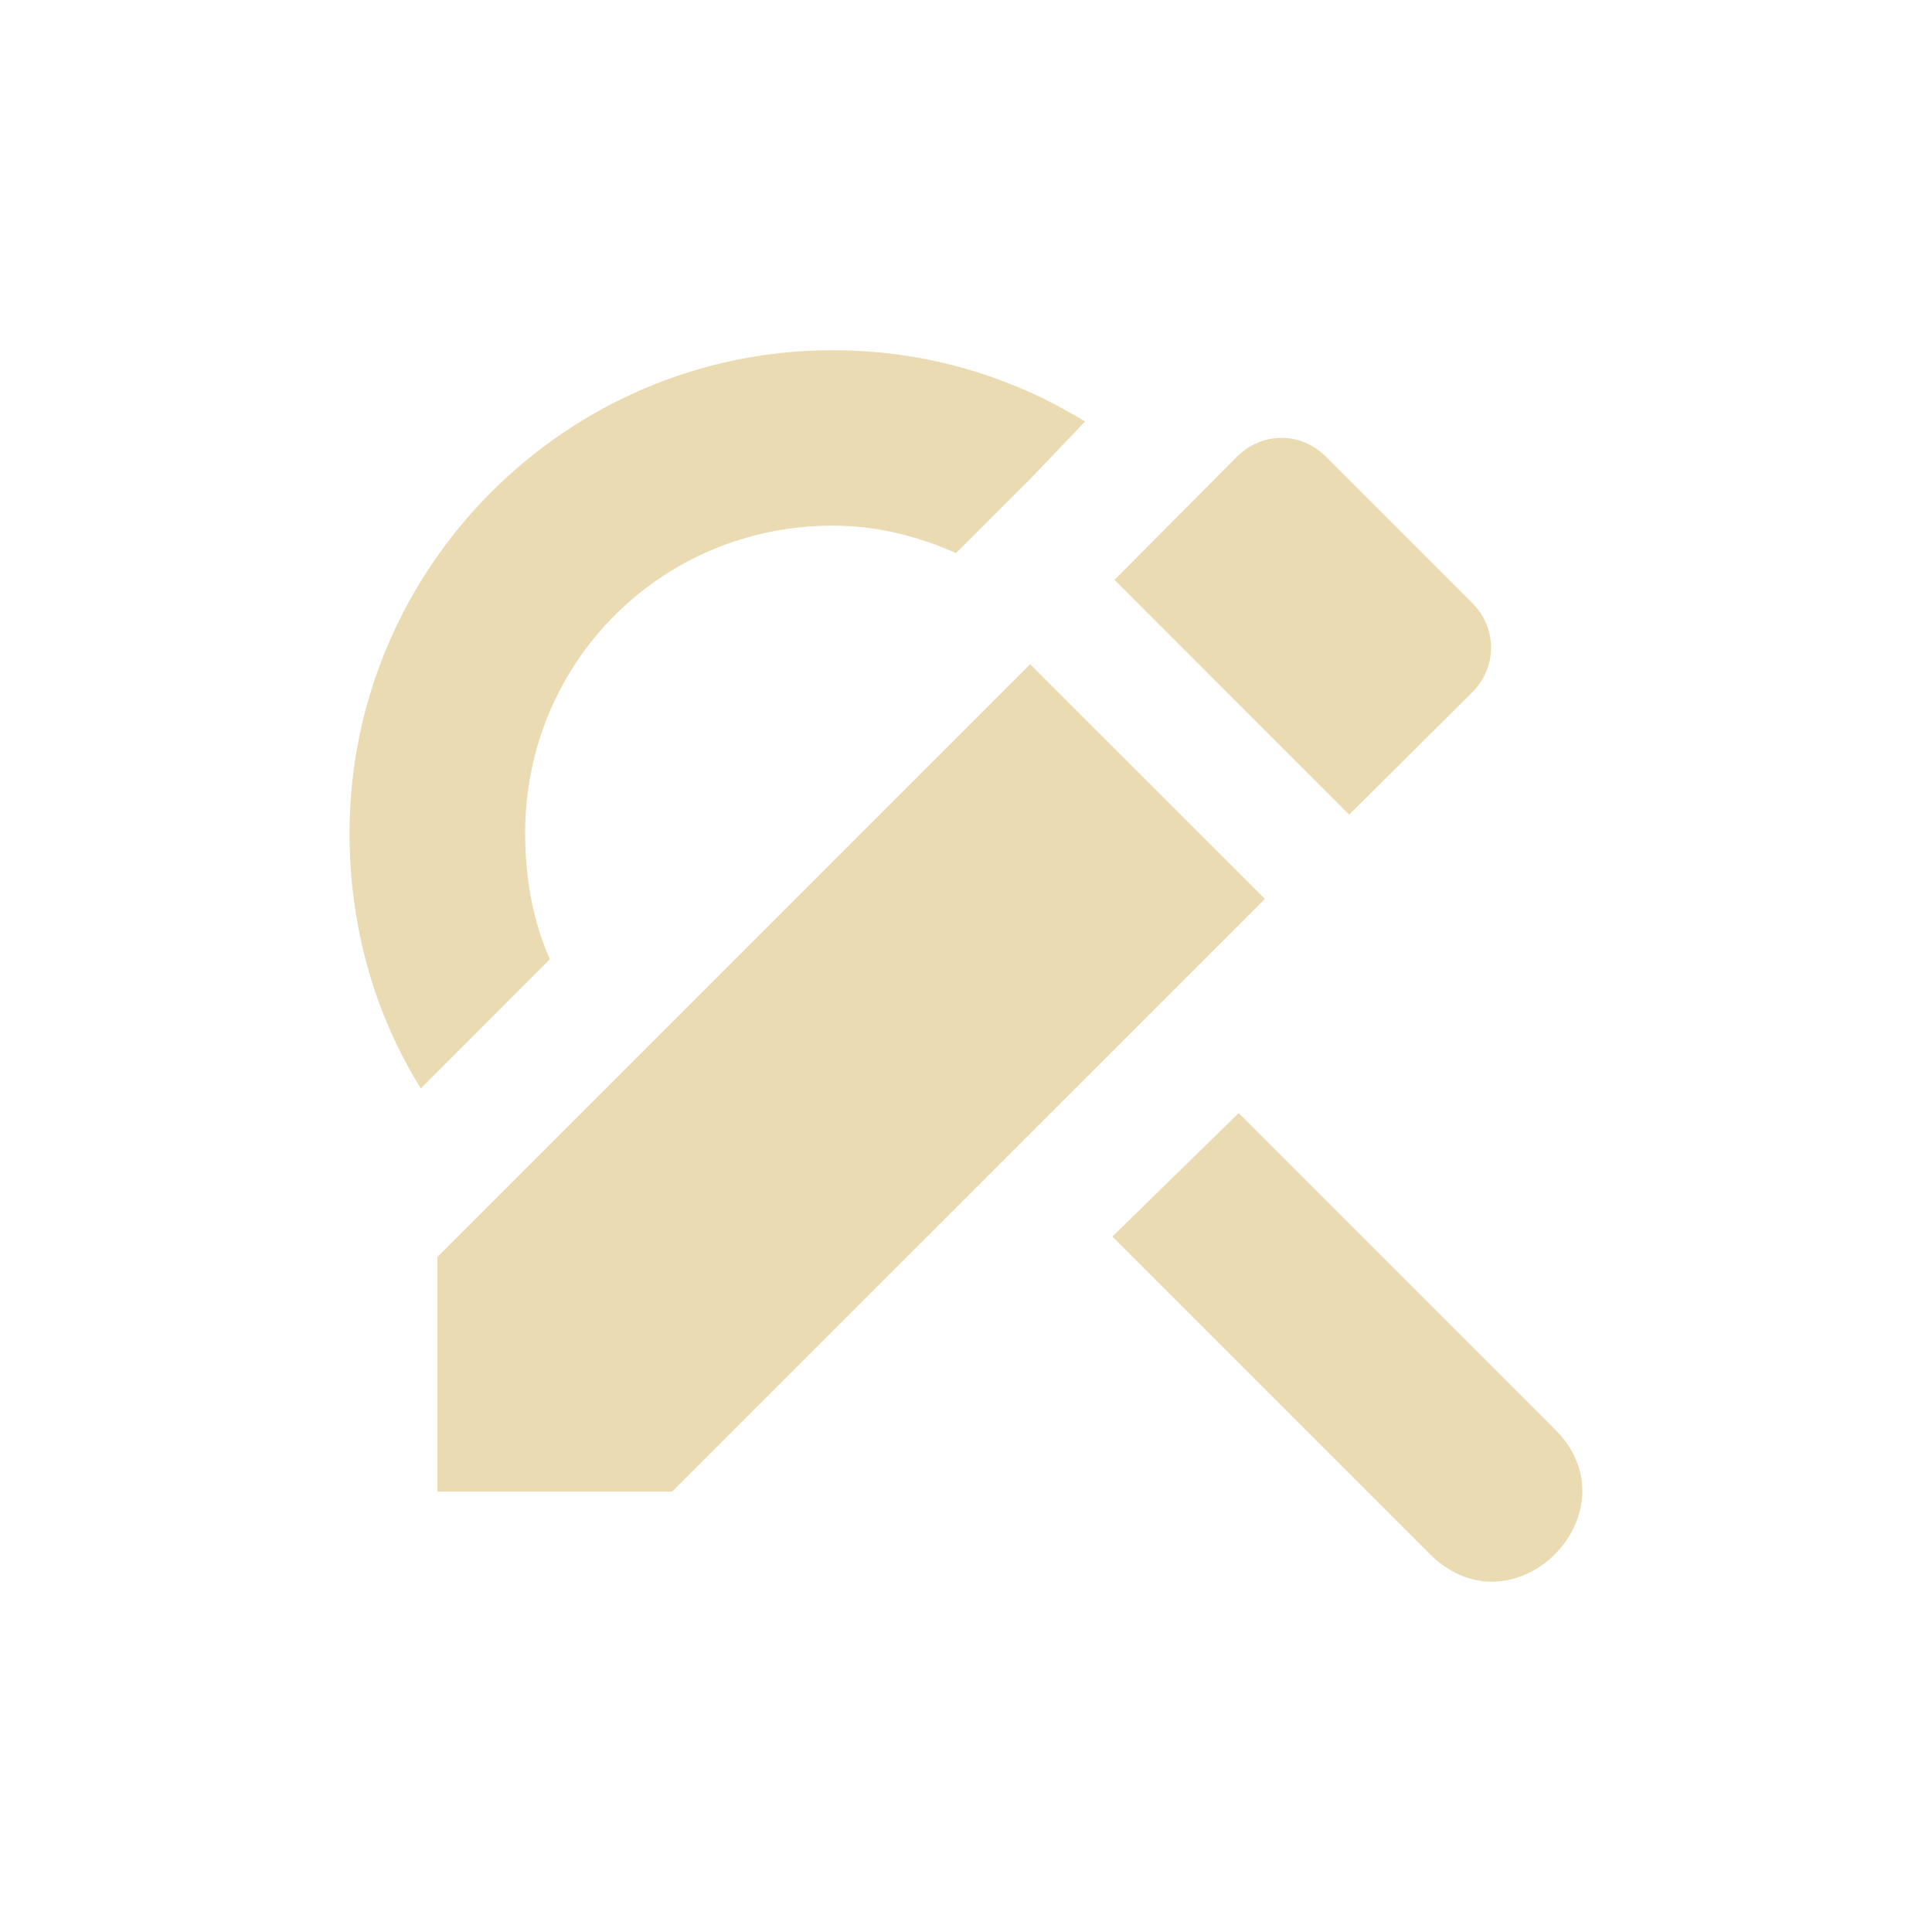
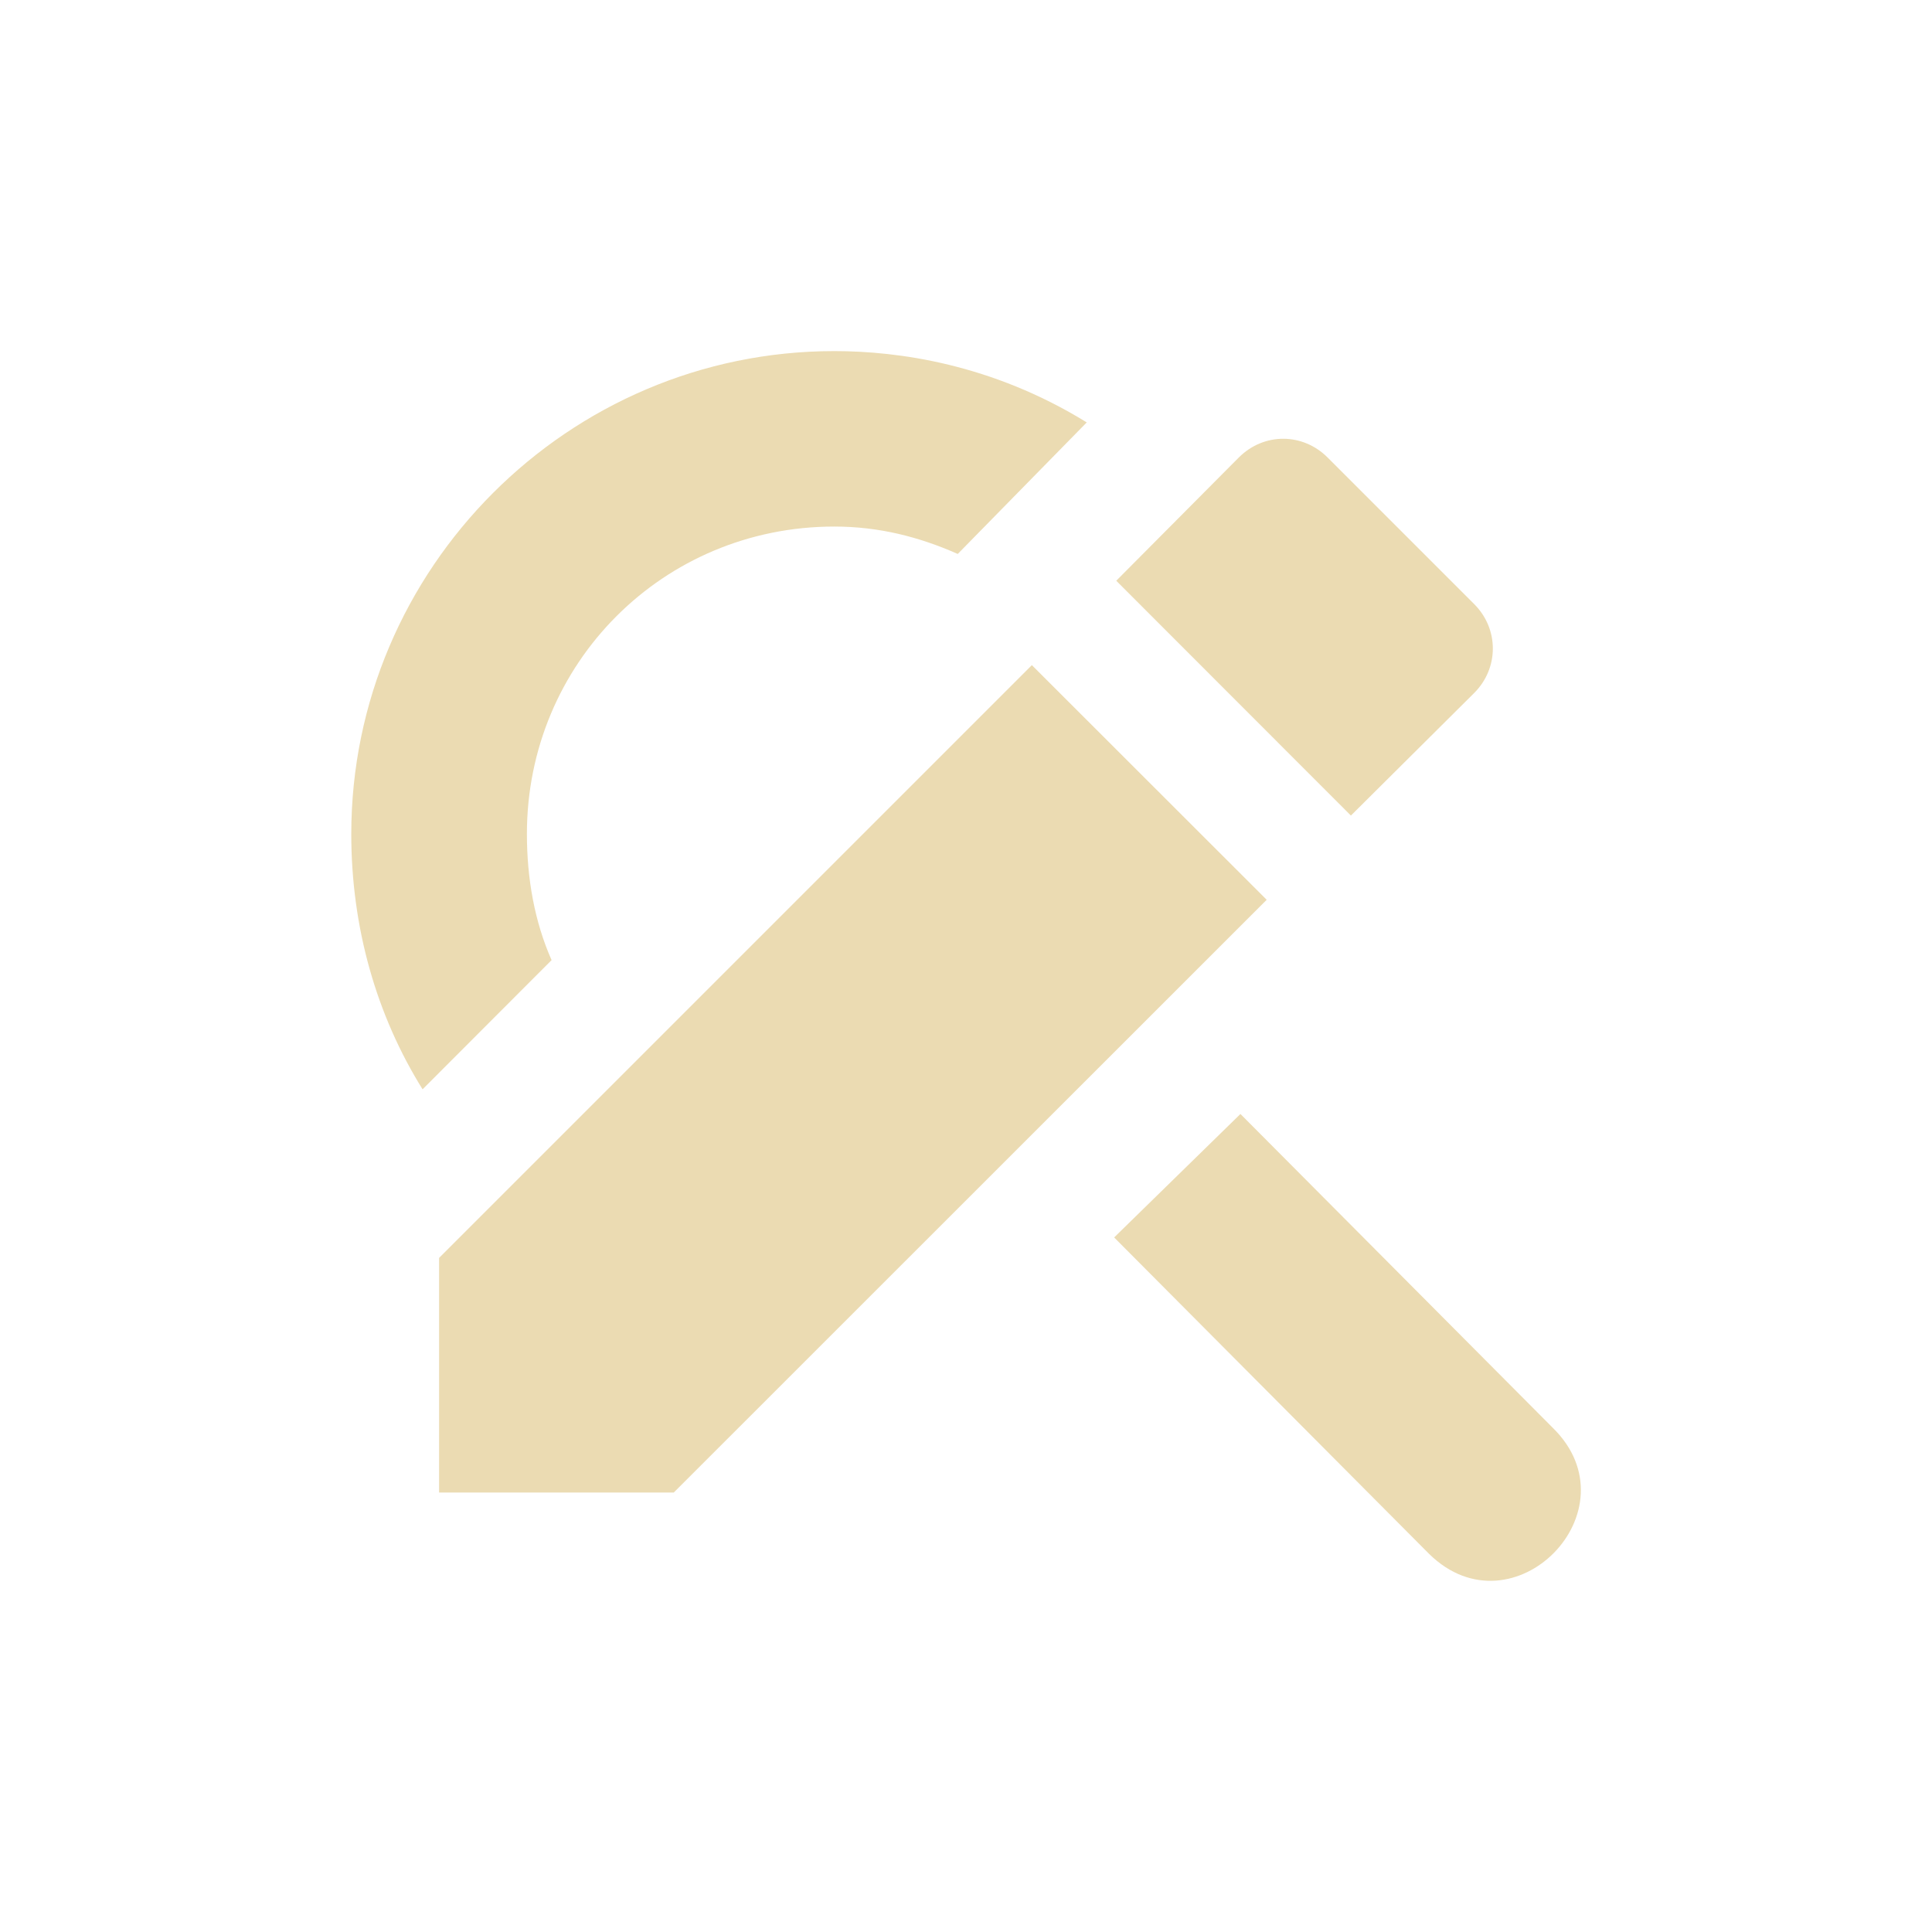
<svg xmlns="http://www.w3.org/2000/svg" width="22" height="22" version="1.1" viewBox="0 0 22 22">
  <defs>
    <style id="current-color-scheme" type="text/css">.ColorScheme-Text { color:#ebdbb2; } .ColorScheme-Highlight { color:#458588; }</style>
  </defs>
-   <path class="ColorScheme-Text" d="m9.48 3.988c-3.029 0-5.5 2.475-5.5 5.5 0 1.062 0.286 2.063 0.812 2.906l1.469-1.471c-0.193-0.436-0.281-0.926-0.281-1.437 0-1.945 1.553-3.5 3.5-3.5 0.512 0 0.97 0.119 1.406 0.312l0.75-0.75 0.094-0.092 0.625-0.656c-0.84-0.518-1.819-0.812-2.869-0.812zm5.111 0.998c-0.182 0-0.362 0.072-0.504 0.213l-1.396 1.404 2.672 2.674 1.404-1.396c0.283-0.283 0.283-0.729 0-1.012l-1.67-1.67c-0.141-0.141-0.324-0.213-0.506-0.213zm-2.861 2.578-6.75 6.75v2.672h2.672l6.752-6.75zm2.375 5.111-1.438 1.406 3.625 3.625c0.958 0.938 2.365-0.5 1.406-1.438z" fill="currentColor" />
+   <path class="ColorScheme-Text" d="m9.5 3.998c-3.029 0-5.5 2.475-5.5 5.5 0 1.062 0.286 2.063 0.812 2.906l1.469-1.471c-0.193-0.436-0.281-0.926-0.281-1.437 0-1.945 1.553-3.5 3.5-3.5 0.512 0 0.97 0.119 1.406 0.312l1.469-1.498c-1.08-0.666-2.147-0.812-2.875-0.812zm4.607 1.211-1.396 1.404 2.672 2.674 1.404-1.396c0.283-0.283 0.283-0.729 0-1.012l-1.67-1.67c-0.28-0.28-0.722-0.287-1.01 0zm-2.357 2.365-6.75 6.75v2.672h2.672l6.752-6.75zm2.375 5.111-1.438 1.406 3.588 3.605c0.958 0.938 2.365-0.5 1.406-1.438z" fill="currentColor" />
</svg>
